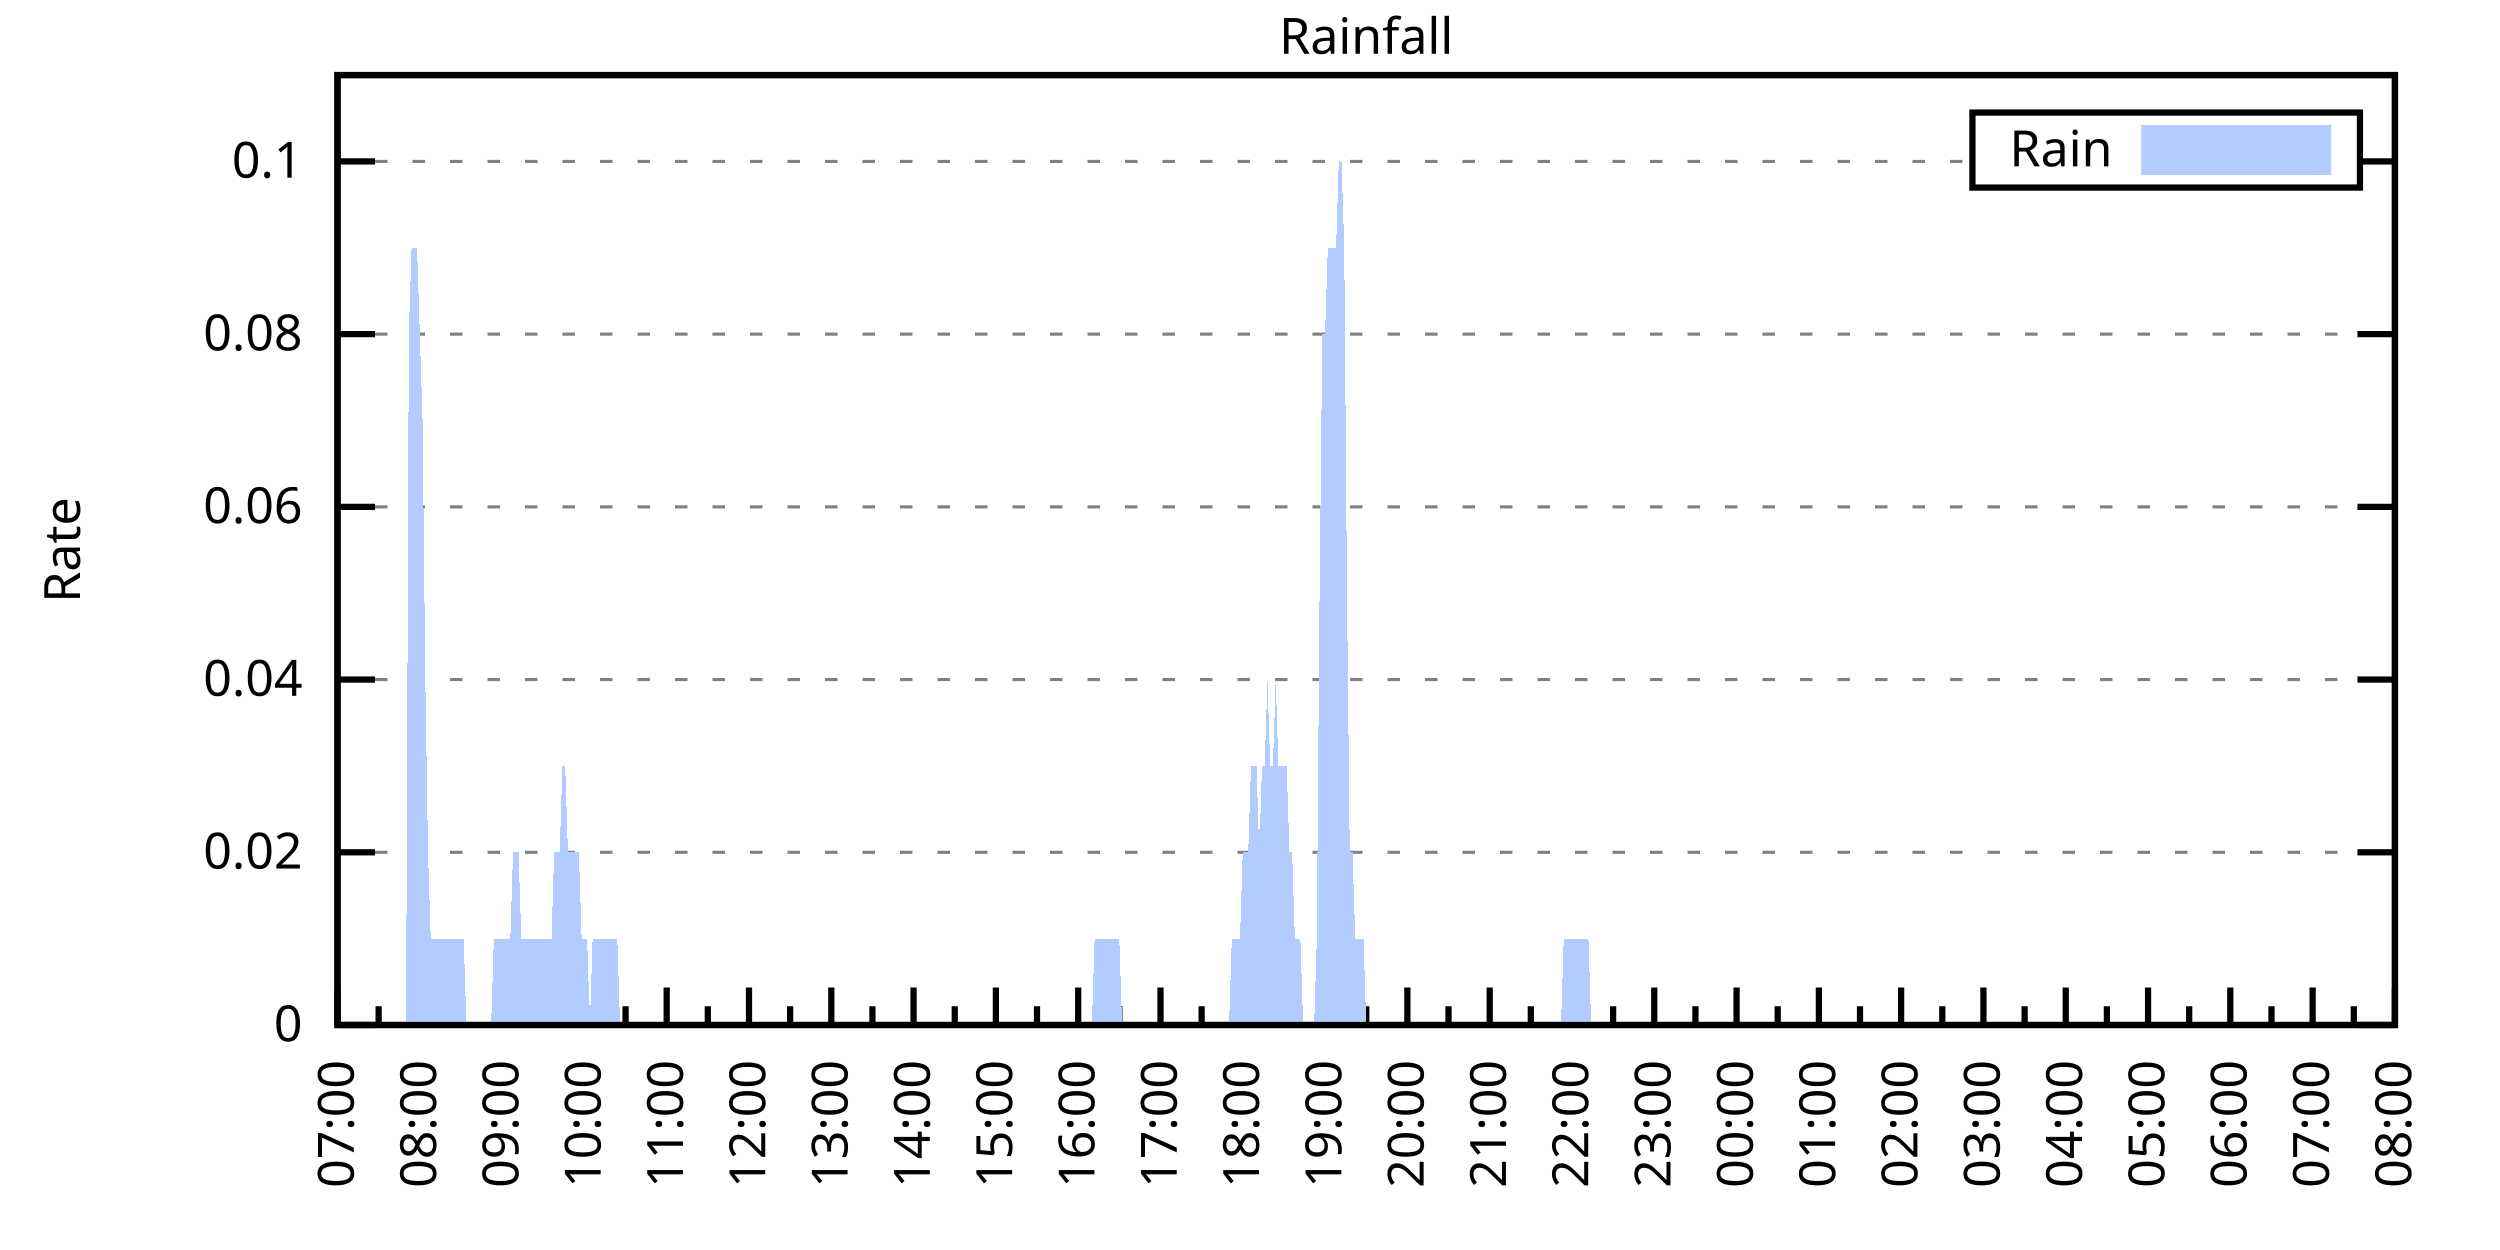
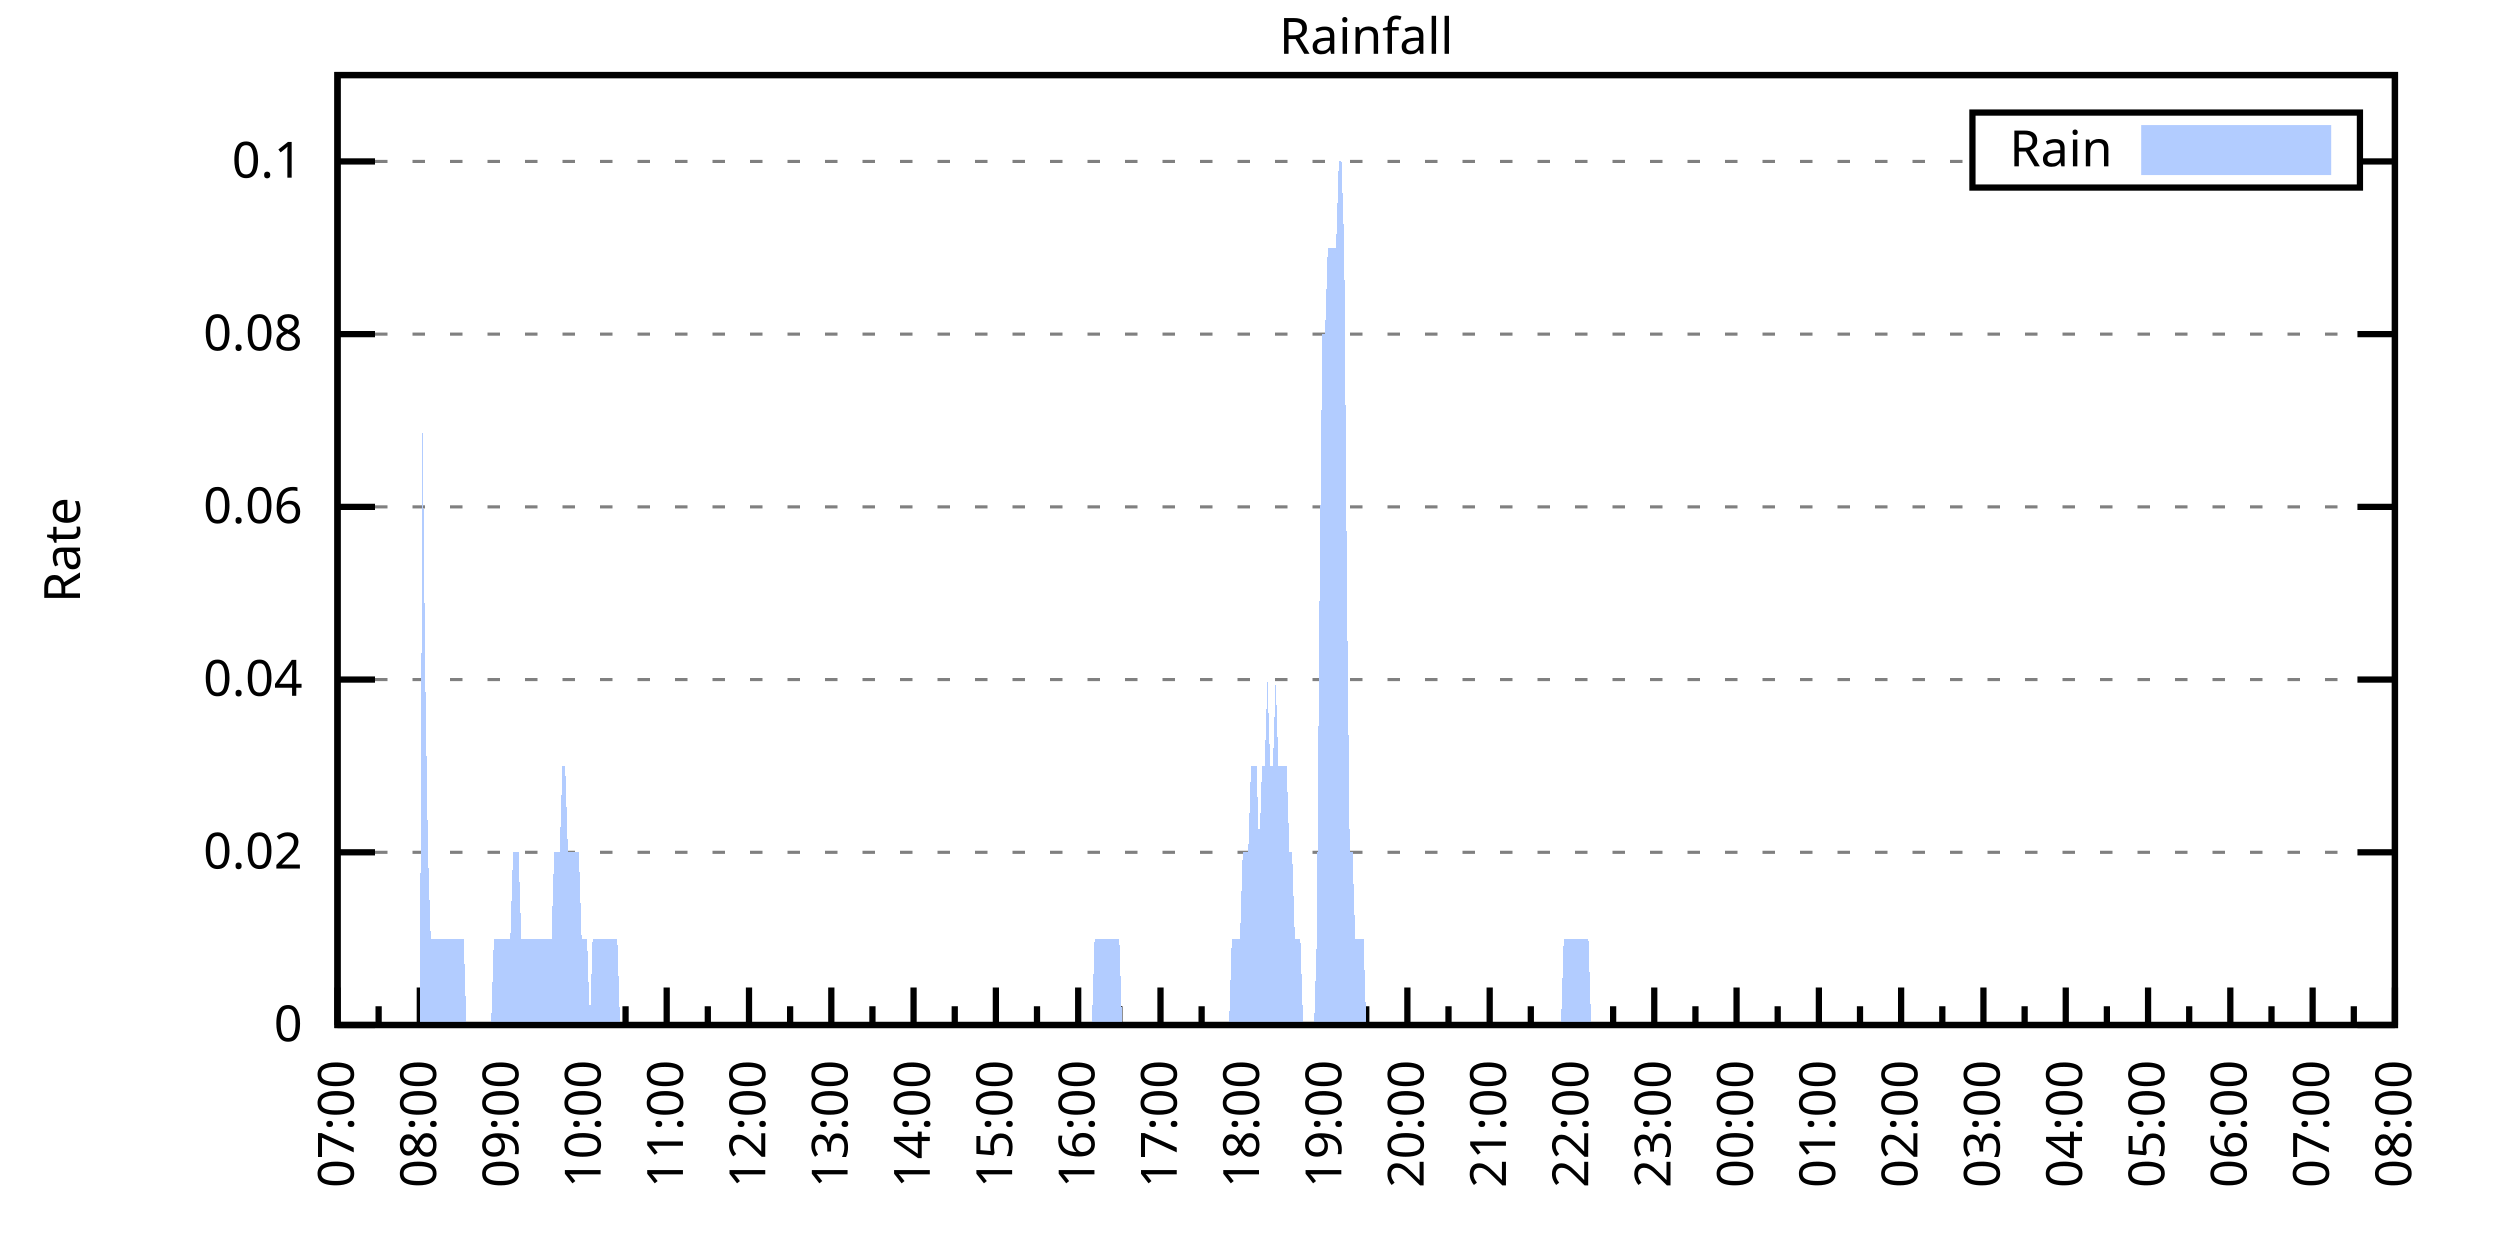
<svg xmlns="http://www.w3.org/2000/svg" xmlns:xlink="http://www.w3.org/1999/xlink" width="400" height="200" viewBox="0 0 400 200">
  <g id="gnuplot_canvas">
    <rect x="0" y="0" width="400" height="200" fill="none" />
    <defs>
      <circle id="gpDot" r="0.5" stroke-width="0.5" stroke="currentColor" />
      <path id="gpPt0" stroke-width="0.333" stroke="currentColor" d="M-1,0 h2 M0,-1 v2" />
      <path id="gpPt1" stroke-width="0.333" stroke="currentColor" d="M-1,-1 L1,1 M1,-1 L-1,1" />
      <path id="gpPt2" stroke-width="0.333" stroke="currentColor" d="M-1,0 L1,0 M0,-1 L0,1 M-1,-1 L1,1 M-1,1 L1,-1" />
      <rect id="gpPt3" stroke-width="0.333" stroke="currentColor" x="-1" y="-1" width="2" height="2" />
      <rect id="gpPt4" stroke-width="0.333" stroke="currentColor" fill="currentColor" x="-1" y="-1" width="2" height="2" />
      <circle id="gpPt5" stroke-width="0.333" stroke="currentColor" cx="0" cy="0" r="1" />
      <use xlink:href="#gpPt5" id="gpPt6" fill="currentColor" stroke="none" />
      <path id="gpPt7" stroke-width="0.333" stroke="currentColor" d="M0,-1.33 L-1.33,0.67 L1.33,0.67 z" />
      <use xlink:href="#gpPt7" id="gpPt8" fill="currentColor" stroke="none" />
      <use xlink:href="#gpPt7" id="gpPt9" stroke="currentColor" transform="rotate(180)" />
      <use xlink:href="#gpPt9" id="gpPt10" fill="currentColor" stroke="none" />
      <use xlink:href="#gpPt3" id="gpPt11" stroke="currentColor" transform="rotate(45)" />
      <use xlink:href="#gpPt11" id="gpPt12" fill="currentColor" stroke="none" />
      <path id="gpPt13" stroke-width="0.333" stroke="currentColor" d="M0,1.330 L1.265,0.411 L0.782,-1.067 L-0.782,-1.076 L-1.265,0.411 z" />
      <use xlink:href="#gpPt13" id="gpPt14" fill="currentColor" stroke="none" />
      <filter id="textbox" filterUnits="objectBoundingBox" x="0" y="0" height="1" width="1">
        <feFlood flood-color="white" flood-opacity="1" result="bgnd" />
        <feComposite in="SourceGraphic" in2="bgnd" operator="atop" />
      </filter>
      <filter id="greybox" filterUnits="objectBoundingBox" x="0" y="0" height="1" width="1">
        <feFlood flood-color="lightgrey" flood-opacity="1" result="grey" />
        <feComposite in="SourceGraphic" in2="grey" operator="atop" />
      </filter>
    </defs>
    <g fill="none" color="white" stroke="currentColor" stroke-width="1.00" stroke-linecap="butt" stroke-linejoin="miter">
</g>
    <g fill="none" color="black" stroke="currentColor" stroke-width="1.00" stroke-linecap="butt" stroke-linejoin="miter">
      <g stroke="none" shape-rendering="crispEdges">
        <polygon fill="rgb(255, 255, 255)" points="54.00,164.00 383.18,164.00 383.18,12.02 54.00,12.02 " />
      </g>
    </g>
    <g fill="none" color="black" stroke="currentColor" stroke-width="1.00" stroke-linecap="butt" stroke-linejoin="miter">
</g>
    <g fill="none" color="black" stroke="black" stroke-width="0.50" stroke-linecap="butt" stroke-linejoin="miter">
</g>
    <g fill="none" color="gray" stroke="currentColor" stroke-width="0.50" stroke-linecap="butt" stroke-linejoin="miter">
      <path stroke="gray" stroke-dasharray="2,4" class="gridline" d="M54.00,164.00 L383.19,164.00  " />
    </g>
    <g fill="none" color="gray" stroke="gray" stroke-width="1.00" stroke-linecap="butt" stroke-linejoin="miter">
</g>
    <g fill="none" color="black" stroke="currentColor" stroke-width="1.00" stroke-linecap="butt" stroke-linejoin="miter">
      <path stroke="black" d="M54.00,164.00 L60.00,164.00 M383.19,164.00 L377.19,164.00  " />
      <g transform="translate(48.40,166.60)" stroke="none" fill="black" font-family="Sans" font-size="8.00" text-anchor="end">
        <text>
          <tspan font-family="Sans"> 0</tspan>
        </text>
      </g>
    </g>
    <g fill="none" color="black" stroke="currentColor" stroke-width="1.00" stroke-linecap="butt" stroke-linejoin="miter">
</g>
    <g fill="none" color="black" stroke="black" stroke-width="0.50" stroke-linecap="butt" stroke-linejoin="miter">
</g>
    <g fill="none" color="gray" stroke="currentColor" stroke-width="0.50" stroke-linecap="butt" stroke-linejoin="miter">
      <path stroke="gray" stroke-dasharray="2,4" class="gridline" d="M54.00,136.37 L383.19,136.37  " />
    </g>
    <g fill="none" color="gray" stroke="gray" stroke-width="1.00" stroke-linecap="butt" stroke-linejoin="miter">
</g>
    <g fill="none" color="black" stroke="currentColor" stroke-width="1.00" stroke-linecap="butt" stroke-linejoin="miter">
      <path stroke="black" d="M54.00,136.37 L60.00,136.37 M383.19,136.37 L377.19,136.37  " />
      <g transform="translate(48.40,138.97)" stroke="none" fill="black" font-family="Sans" font-size="8.00" text-anchor="end">
        <text>
          <tspan font-family="Sans"> 0.02</tspan>
        </text>
      </g>
    </g>
    <g fill="none" color="black" stroke="currentColor" stroke-width="1.00" stroke-linecap="butt" stroke-linejoin="miter">
</g>
    <g fill="none" color="black" stroke="black" stroke-width="0.50" stroke-linecap="butt" stroke-linejoin="miter">
</g>
    <g fill="none" color="gray" stroke="currentColor" stroke-width="0.50" stroke-linecap="butt" stroke-linejoin="miter">
      <path stroke="gray" stroke-dasharray="2,4" class="gridline" d="M54.00,108.73 L383.19,108.73  " />
    </g>
    <g fill="none" color="gray" stroke="gray" stroke-width="1.00" stroke-linecap="butt" stroke-linejoin="miter">
</g>
    <g fill="none" color="black" stroke="currentColor" stroke-width="1.00" stroke-linecap="butt" stroke-linejoin="miter">
      <path stroke="black" d="M54.00,108.73 L60.00,108.73 M383.19,108.73 L377.19,108.73  " />
      <g transform="translate(48.40,111.33)" stroke="none" fill="black" font-family="Sans" font-size="8.00" text-anchor="end">
        <text>
          <tspan font-family="Sans"> 0.04</tspan>
        </text>
      </g>
    </g>
    <g fill="none" color="black" stroke="currentColor" stroke-width="1.00" stroke-linecap="butt" stroke-linejoin="miter">
</g>
    <g fill="none" color="black" stroke="black" stroke-width="0.50" stroke-linecap="butt" stroke-linejoin="miter">
</g>
    <g fill="none" color="gray" stroke="currentColor" stroke-width="0.50" stroke-linecap="butt" stroke-linejoin="miter">
      <path stroke="gray" stroke-dasharray="2,4" class="gridline" d="M54.00,81.10 L383.19,81.10  " />
    </g>
    <g fill="none" color="gray" stroke="gray" stroke-width="1.00" stroke-linecap="butt" stroke-linejoin="miter">
</g>
    <g fill="none" color="black" stroke="currentColor" stroke-width="1.00" stroke-linecap="butt" stroke-linejoin="miter">
      <path stroke="black" d="M54.00,81.10 L60.00,81.10 M383.19,81.10 L377.19,81.10  " />
      <g transform="translate(48.40,83.70)" stroke="none" fill="black" font-family="Sans" font-size="8.00" text-anchor="end">
        <text>
          <tspan font-family="Sans"> 0.06</tspan>
        </text>
      </g>
    </g>
    <g fill="none" color="black" stroke="currentColor" stroke-width="1.00" stroke-linecap="butt" stroke-linejoin="miter">
</g>
    <g fill="none" color="black" stroke="black" stroke-width="0.50" stroke-linecap="butt" stroke-linejoin="miter">
</g>
    <g fill="none" color="gray" stroke="currentColor" stroke-width="0.50" stroke-linecap="butt" stroke-linejoin="miter">
      <path stroke="gray" stroke-dasharray="2,4" class="gridline" d="M54.00,53.46 L383.19,53.46  " />
    </g>
    <g fill="none" color="gray" stroke="gray" stroke-width="1.00" stroke-linecap="butt" stroke-linejoin="miter">
</g>
    <g fill="none" color="black" stroke="currentColor" stroke-width="1.00" stroke-linecap="butt" stroke-linejoin="miter">
      <path stroke="black" d="M54.00,53.46 L60.00,53.46 M383.19,53.46 L377.19,53.46  " />
      <g transform="translate(48.40,56.06)" stroke="none" fill="black" font-family="Sans" font-size="8.00" text-anchor="end">
        <text>
          <tspan font-family="Sans"> 0.08</tspan>
        </text>
      </g>
    </g>
    <g fill="none" color="black" stroke="currentColor" stroke-width="1.00" stroke-linecap="butt" stroke-linejoin="miter">
</g>
    <g fill="none" color="black" stroke="black" stroke-width="0.50" stroke-linecap="butt" stroke-linejoin="miter">
</g>
    <g fill="none" color="gray" stroke="currentColor" stroke-width="0.50" stroke-linecap="butt" stroke-linejoin="miter">
      <path stroke="gray" stroke-dasharray="2,4" class="gridline" d="M54.00,25.83 L315.59,25.83 M377.59,25.83 L383.19,25.83  " />
    </g>
    <g fill="none" color="gray" stroke="gray" stroke-width="1.00" stroke-linecap="butt" stroke-linejoin="miter">
</g>
    <g fill="none" color="black" stroke="currentColor" stroke-width="1.00" stroke-linecap="butt" stroke-linejoin="miter">
      <path stroke="black" d="M54.00,25.83 L60.00,25.83 M383.19,25.83 L377.19,25.83  " />
      <g transform="translate(48.40,28.43)" stroke="none" fill="black" font-family="Sans" font-size="8.00" text-anchor="end">
        <text>
          <tspan font-family="Sans"> 0.1</tspan>
        </text>
      </g>
    </g>
    <g fill="none" color="black" stroke="currentColor" stroke-width="1.00" stroke-linecap="butt" stroke-linejoin="miter">
      <path stroke="black" d="M54.00,164.00 L54.00,158.00  " />
      <g transform="translate(56.60,169.60) rotate(270)" stroke="none" fill="black" font-family="Sans" font-size="8.00" text-anchor="end">
        <text>
          <tspan font-family="Sans">07:00</tspan>
        </text>
      </g>
    </g>
    <g fill="none" color="black" stroke="currentColor" stroke-width="1.00" stroke-linecap="butt" stroke-linejoin="miter">
      <path stroke="black" d="M60.58,164.00 L60.58,161.00 M67.17,164.00 L67.17,158.00  " />
      <g transform="translate(69.77,169.60) rotate(270)" stroke="none" fill="black" font-family="Sans" font-size="8.00" text-anchor="end">
        <text>
          <tspan font-family="Sans">08:00</tspan>
        </text>
      </g>
    </g>
    <g fill="none" color="black" stroke="currentColor" stroke-width="1.00" stroke-linecap="butt" stroke-linejoin="miter">
      <path stroke="black" d="M73.75,164.00 L73.75,161.00 M80.34,164.00 L80.34,158.00  " />
      <g transform="translate(82.94,169.60) rotate(270)" stroke="none" fill="black" font-family="Sans" font-size="8.00" text-anchor="end">
        <text>
          <tspan font-family="Sans">09:00</tspan>
        </text>
      </g>
    </g>
    <g fill="none" color="black" stroke="currentColor" stroke-width="1.00" stroke-linecap="butt" stroke-linejoin="miter">
      <path stroke="black" d="M86.92,164.00 L86.92,161.00 M93.50,164.00 L93.50,158.00  " />
      <g transform="translate(96.10,169.60) rotate(270)" stroke="none" fill="black" font-family="Sans" font-size="8.00" text-anchor="end">
        <text>
          <tspan font-family="Sans">10:00</tspan>
        </text>
      </g>
    </g>
    <g fill="none" color="black" stroke="currentColor" stroke-width="1.00" stroke-linecap="butt" stroke-linejoin="miter">
      <path stroke="black" d="M100.09,164.00 L100.09,161.00 M106.67,164.00 L106.67,158.00  " />
      <g transform="translate(109.27,169.60) rotate(270)" stroke="none" fill="black" font-family="Sans" font-size="8.00" text-anchor="end">
        <text>
          <tspan font-family="Sans">11:00</tspan>
        </text>
      </g>
    </g>
    <g fill="none" color="black" stroke="currentColor" stroke-width="1.00" stroke-linecap="butt" stroke-linejoin="miter">
      <path stroke="black" d="M113.25,164.00 L113.25,161.00 M119.84,164.00 L119.84,158.00  " />
      <g transform="translate(122.44,169.60) rotate(270)" stroke="none" fill="black" font-family="Sans" font-size="8.00" text-anchor="end">
        <text>
          <tspan font-family="Sans">12:00</tspan>
        </text>
      </g>
    </g>
    <g fill="none" color="black" stroke="currentColor" stroke-width="1.00" stroke-linecap="butt" stroke-linejoin="miter">
      <path stroke="black" d="M126.42,164.00 L126.42,161.00 M133.01,164.00 L133.01,158.00  " />
      <g transform="translate(135.61,169.60) rotate(270)" stroke="none" fill="black" font-family="Sans" font-size="8.00" text-anchor="end">
        <text>
          <tspan font-family="Sans">13:00</tspan>
        </text>
      </g>
    </g>
    <g fill="none" color="black" stroke="currentColor" stroke-width="1.00" stroke-linecap="butt" stroke-linejoin="miter">
      <path stroke="black" d="M139.59,164.00 L139.59,161.00 M146.17,164.00 L146.17,158.00  " />
      <g transform="translate(148.77,169.60) rotate(270)" stroke="none" fill="black" font-family="Sans" font-size="8.00" text-anchor="end">
        <text>
          <tspan font-family="Sans">14:00</tspan>
        </text>
      </g>
    </g>
    <g fill="none" color="black" stroke="currentColor" stroke-width="1.00" stroke-linecap="butt" stroke-linejoin="miter">
      <path stroke="black" d="M152.76,164.00 L152.76,161.00 M159.34,164.00 L159.34,158.00  " />
      <g transform="translate(161.94,169.60) rotate(270)" stroke="none" fill="black" font-family="Sans" font-size="8.00" text-anchor="end">
        <text>
          <tspan font-family="Sans">15:00</tspan>
        </text>
      </g>
    </g>
    <g fill="none" color="black" stroke="currentColor" stroke-width="1.00" stroke-linecap="butt" stroke-linejoin="miter">
      <path stroke="black" d="M165.92,164.00 L165.92,161.00 M172.51,164.00 L172.51,158.00  " />
      <g transform="translate(175.11,169.60) rotate(270)" stroke="none" fill="black" font-family="Sans" font-size="8.00" text-anchor="end">
        <text>
          <tspan font-family="Sans">16:00</tspan>
        </text>
      </g>
    </g>
    <g fill="none" color="black" stroke="currentColor" stroke-width="1.00" stroke-linecap="butt" stroke-linejoin="miter">
      <path stroke="black" d="M179.09,164.00 L179.09,161.00 M185.68,164.00 L185.68,158.00  " />
      <g transform="translate(188.28,169.60) rotate(270)" stroke="none" fill="black" font-family="Sans" font-size="8.00" text-anchor="end">
        <text>
          <tspan font-family="Sans">17:00</tspan>
        </text>
      </g>
    </g>
    <g fill="none" color="black" stroke="currentColor" stroke-width="1.00" stroke-linecap="butt" stroke-linejoin="miter">
      <path stroke="black" d="M192.26,164.00 L192.26,161.00 M198.84,164.00 L198.84,158.00  " />
      <g transform="translate(201.44,169.60) rotate(270)" stroke="none" fill="black" font-family="Sans" font-size="8.00" text-anchor="end">
        <text>
          <tspan font-family="Sans">18:00</tspan>
        </text>
      </g>
    </g>
    <g fill="none" color="black" stroke="currentColor" stroke-width="1.00" stroke-linecap="butt" stroke-linejoin="miter">
      <path stroke="black" d="M205.43,164.00 L205.43,161.00 M212.01,164.00 L212.01,158.00  " />
      <g transform="translate(214.61,169.60) rotate(270)" stroke="none" fill="black" font-family="Sans" font-size="8.00" text-anchor="end">
        <text>
          <tspan font-family="Sans">19:00</tspan>
        </text>
      </g>
    </g>
    <g fill="none" color="black" stroke="currentColor" stroke-width="1.00" stroke-linecap="butt" stroke-linejoin="miter">
      <path stroke="black" d="M218.60,164.00 L218.60,161.00 M225.18,164.00 L225.18,158.00  " />
      <g transform="translate(227.78,169.60) rotate(270)" stroke="none" fill="black" font-family="Sans" font-size="8.00" text-anchor="end">
        <text>
          <tspan font-family="Sans">20:00</tspan>
        </text>
      </g>
    </g>
    <g fill="none" color="black" stroke="currentColor" stroke-width="1.00" stroke-linecap="butt" stroke-linejoin="miter">
      <path stroke="black" d="M231.76,164.00 L231.76,161.00 M238.35,164.00 L238.35,158.00  " />
      <g transform="translate(240.95,169.60) rotate(270)" stroke="none" fill="black" font-family="Sans" font-size="8.00" text-anchor="end">
        <text>
          <tspan font-family="Sans">21:00</tspan>
        </text>
      </g>
    </g>
    <g fill="none" color="black" stroke="currentColor" stroke-width="1.00" stroke-linecap="butt" stroke-linejoin="miter">
      <path stroke="black" d="M244.93,164.00 L244.93,161.00 M251.51,164.00 L251.51,158.00  " />
      <g transform="translate(254.11,169.60) rotate(270)" stroke="none" fill="black" font-family="Sans" font-size="8.00" text-anchor="end">
        <text>
          <tspan font-family="Sans">22:00</tspan>
        </text>
      </g>
    </g>
    <g fill="none" color="black" stroke="currentColor" stroke-width="1.00" stroke-linecap="butt" stroke-linejoin="miter">
      <path stroke="black" d="M258.10,164.00 L258.10,161.00 M264.68,164.00 L264.68,158.00  " />
      <g transform="translate(267.28,169.60) rotate(270)" stroke="none" fill="black" font-family="Sans" font-size="8.00" text-anchor="end">
        <text>
          <tspan font-family="Sans">23:00</tspan>
        </text>
      </g>
    </g>
    <g fill="none" color="black" stroke="currentColor" stroke-width="1.00" stroke-linecap="butt" stroke-linejoin="miter">
      <path stroke="black" d="M271.27,164.00 L271.27,161.00 M277.85,164.00 L277.85,158.00  " />
      <g transform="translate(280.45,169.60) rotate(270)" stroke="none" fill="black" font-family="Sans" font-size="8.00" text-anchor="end">
        <text>
          <tspan font-family="Sans">00:00</tspan>
        </text>
      </g>
    </g>
    <g fill="none" color="black" stroke="currentColor" stroke-width="1.00" stroke-linecap="butt" stroke-linejoin="miter">
      <path stroke="black" d="M284.43,164.00 L284.43,161.00 M291.02,164.00 L291.02,158.00  " />
      <g transform="translate(293.62,169.60) rotate(270)" stroke="none" fill="black" font-family="Sans" font-size="8.00" text-anchor="end">
        <text>
          <tspan font-family="Sans">01:00</tspan>
        </text>
      </g>
    </g>
    <g fill="none" color="black" stroke="currentColor" stroke-width="1.00" stroke-linecap="butt" stroke-linejoin="miter">
      <path stroke="black" d="M297.60,164.00 L297.60,161.00 M304.18,164.00 L304.18,158.00  " />
      <g transform="translate(306.78,169.60) rotate(270)" stroke="none" fill="black" font-family="Sans" font-size="8.00" text-anchor="end">
        <text>
          <tspan font-family="Sans">02:00</tspan>
        </text>
      </g>
    </g>
    <g fill="none" color="black" stroke="currentColor" stroke-width="1.00" stroke-linecap="butt" stroke-linejoin="miter">
      <path stroke="black" d="M310.77,164.00 L310.77,161.00 M317.35,164.00 L317.35,158.00  " />
      <g transform="translate(319.95,169.60) rotate(270)" stroke="none" fill="black" font-family="Sans" font-size="8.00" text-anchor="end">
        <text>
          <tspan font-family="Sans">03:00</tspan>
        </text>
      </g>
    </g>
    <g fill="none" color="black" stroke="currentColor" stroke-width="1.00" stroke-linecap="butt" stroke-linejoin="miter">
      <path stroke="black" d="M323.94,164.00 L323.94,161.00 M330.52,164.00 L330.52,158.00  " />
      <g transform="translate(333.12,169.60) rotate(270)" stroke="none" fill="black" font-family="Sans" font-size="8.00" text-anchor="end">
        <text>
          <tspan font-family="Sans">04:00</tspan>
        </text>
      </g>
    </g>
    <g fill="none" color="black" stroke="currentColor" stroke-width="1.00" stroke-linecap="butt" stroke-linejoin="miter">
      <path stroke="black" d="M337.10,164.00 L337.10,161.00 M343.69,164.00 L343.69,158.00  " />
      <g transform="translate(346.29,169.60) rotate(270)" stroke="none" fill="black" font-family="Sans" font-size="8.00" text-anchor="end">
        <text>
          <tspan font-family="Sans">05:00</tspan>
        </text>
      </g>
    </g>
    <g fill="none" color="black" stroke="currentColor" stroke-width="1.00" stroke-linecap="butt" stroke-linejoin="miter">
      <path stroke="black" d="M350.27,164.00 L350.27,161.00 M356.85,164.00 L356.85,158.00  " />
      <g transform="translate(359.45,169.60) rotate(270)" stroke="none" fill="black" font-family="Sans" font-size="8.00" text-anchor="end">
        <text>
          <tspan font-family="Sans">06:00</tspan>
        </text>
      </g>
    </g>
    <g fill="none" color="black" stroke="currentColor" stroke-width="1.00" stroke-linecap="butt" stroke-linejoin="miter">
      <path stroke="black" d="M363.44,164.00 L363.44,161.00 M370.02,164.00 L370.02,158.00  " />
      <g transform="translate(372.62,169.60) rotate(270)" stroke="none" fill="black" font-family="Sans" font-size="8.00" text-anchor="end">
        <text>
          <tspan font-family="Sans">07:00</tspan>
        </text>
      </g>
    </g>
    <g fill="none" color="black" stroke="currentColor" stroke-width="1.00" stroke-linecap="butt" stroke-linejoin="miter">
      <path stroke="black" d="M376.61,164.00 L376.61,161.00 M383.19,164.00 L383.19,158.00  " />
      <g transform="translate(385.79,169.60) rotate(270)" stroke="none" fill="black" font-family="Sans" font-size="8.00" text-anchor="end">
        <text>
          <tspan font-family="Sans">08:00</tspan>
        </text>
      </g>
    </g>
    <g fill="none" color="black" stroke="currentColor" stroke-width="1.00" stroke-linecap="butt" stroke-linejoin="miter">
</g>
    <g fill="none" color="black" stroke="currentColor" stroke-width="1.00" stroke-linecap="butt" stroke-linejoin="miter">
      <path stroke="black" d="M54.00,12.01 L54.00,164.00 L383.19,164.00 L383.19,12.01 L54.00,12.01 Z  " />
    </g>
    <g fill="none" color="black" stroke="currentColor" stroke-width="1.00" stroke-linecap="butt" stroke-linejoin="miter">
      <g transform="translate(12.80,88.01) rotate(270)" stroke="none" fill="black" font-family="Sans" font-size="8.00" text-anchor="middle">
        <text>
          <tspan font-family="Sans">Rate</tspan>
        </text>
      </g>
    </g>
    <g fill="none" color="black" stroke="currentColor" stroke-width="1.00" stroke-linecap="butt" stroke-linejoin="miter">
</g>
    <g fill="none" color="black" stroke="currentColor" stroke-width="1.00" stroke-linecap="butt" stroke-linejoin="miter">
      <path stroke="black" d="M315.59,30.01 L315.59,18.01 L377.59,18.01 L377.59,30.01 L315.59,30.01 Z  " />
    </g>
    <g id="Rainfall_plot_1">
      <g fill="none" color="white" stroke="black" stroke-width="2.00" stroke-linecap="butt" stroke-linejoin="miter">
</g>
      <g fill="none" color="black" stroke="currentColor" stroke-width="2.00" stroke-linecap="butt" stroke-linejoin="miter">
        <g transform="translate(337.99,26.61)" stroke="none" fill="black" font-family="Sans" font-size="8.00" text-anchor="end">
          <text>
            <tspan font-family="Sans">Rain</tspan>
          </text>
        </g>
      </g>
      <g fill="none" color="black" stroke="currentColor" stroke-width="2.00" stroke-linecap="butt" stroke-linejoin="miter">
        <g stroke="none" shape-rendering="crispEdges">
          <polygon fill="rgb(178, 204, 255)" points="343.59,27.01 371.99,27.01 371.99,21.01 343.59,21.01 " />
        </g>
        <path stroke="rgb(178, 204, 255)" d="M343.59,27.01 L371.99,27.01 L371.99,21.01 L343.59,21.01 L343.59,27.01 Z  " />
      </g>
      <g fill="none" color="black" stroke="currentColor" stroke-width="2.00" stroke-linecap="butt" stroke-linejoin="miter">
        <g stroke="none" shape-rendering="crispEdges">
-           <polygon fill="rgb(178, 204, 255)" points="61.02,164.00 61.46,164.00 61.90,164.00 62.34,164.00 62.78,164.00 63.22,164.00 63.66,164.00 64.10,164.00 64.53,164.00 64.97,164.00 65.41,53.46 65.85,39.64 66.29,39.64 66.73,39.64 67.17,53.46 67.61,67.28 68.05,108.73 68.48,136.37 68.92,150.18 69.36,150.18 69.80,150.18 70.24,150.18 70.68,150.18 71.12,150.18 71.56,150.18 72.00,150.18 72.43,150.18 72.87,150.18 73.31,150.18 73.75,150.18 74.19,150.18 74.63,164.00 75.07,164.00 75.51,164.00 75.95,164.00 76.38,164.00 76.82,164.00 77.26,164.00 77.70,164.00 78.14,164.00 78.58,164.00 79.02,150.18 79.46,150.18 79.90,150.18 80.34,150.18 80.77,150.18 81.21,150.18 81.65,150.18 82.09,136.37 82.53,136.37 82.97,136.37 83.41,150.18 83.85,150.18 84.29,150.18 84.72,150.18 85.16,150.18 85.60,150.18 86.04,150.18 86.48,150.18 86.92,150.18 87.36,150.18 87.80,150.18 88.24,150.18 88.67,136.37 89.11,136.37 89.55,136.37 89.99,122.55 90.43,122.55 90.87,136.37 91.31,136.37 91.75,136.37 92.19,136.37 92.62,136.37 93.06,150.18 93.50,150.18 93.94,150.18 94.38,164.00 94.82,150.18 95.26,150.18 95.70,150.18 96.14,150.18 96.58,150.18 97.01,150.18 97.45,150.18 97.89,150.18 98.33,150.18 98.77,150.18 99.21,164.00 99.65,164.00 100.09,164.00 100.53,164.00 100.96,164.00 101.40,164.00 101.84,164.00 102.28,164.00 102.72,164.00 103.16,164.00 103.60,164.00 104.04,164.00 104.48,164.00 104.91,164.00 105.35,164.00 105.79,164.00 106.23,164.00 106.67,164.00 107.11,164.00 107.55,164.00 107.99,164.00 108.43,164.00 108.87,164.00 109.30,164.00 109.74,164.00 110.18,164.00 110.62,164.00 111.06,164.00 111.50,164.00 111.94,164.00 112.38,164.00 112.82,164.00 113.25,164.00 113.69,164.00 114.13,164.00 114.57,164.00 115.01,164.00 115.45,164.00 115.89,164.00 116.33,164.00 116.77,164.00 117.20,164.00 117.64,164.00 118.08,164.00 118.52,164.00 118.96,164.00 119.40,164.00 119.84,164.00 120.28,164.00 120.72,164.00 121.15,164.00 121.59,164.00 122.03,164.00 122.47,164.00 122.91,164.00 123.35,164.00 123.79,164.00 124.23,164.00 124.67,164.00 125.11,164.00 125.54,164.00 125.98,164.00 126.42,164.00 126.86,164.00 127.30,164.00 127.74,164.00 128.18,164.00 128.62,164.00 129.06,164.00 129.49,164.00 129.93,164.00 130.37,164.00 130.81,164.00 131.25,164.00 131.69,164.00 132.13,164.00 132.57,164.00 133.01,164.00 133.44,164.00 133.88,164.00 134.32,164.00 134.76,164.00 135.20,164.00 135.64,164.00 136.08,164.00 136.52,164.00 136.96,164.00 137.39,164.00 137.83,164.00 138.27,164.00 138.71,164.00 139.15,164.00 139.59,164.00 140.03,164.00 140.47,164.00 140.91,164.00 141.35,164.00 141.78,164.00 142.22,164.00 142.66,164.00 143.10,164.00 143.54,164.00 143.98,164.00 144.42,164.00 144.86,164.00 145.30,164.00 145.73,164.00 146.17,164.00 146.61,164.00 147.05,164.00 147.49,164.00 147.93,164.00 148.37,164.00 148.81,164.00 149.25,164.00 149.68,164.00 150.12,164.00 150.56,164.00 151.00,164.00 151.44,164.00 151.88,164.00 152.32,164.00 152.76,164.00 153.20,164.00 153.63,164.00 154.07,164.00 154.51,164.00 154.95,164.00 155.39,164.00 155.83,164.00 156.27,164.00 156.71,164.00 157.15,164.00 157.59,164.00 158.02,164.00 158.46,164.00 158.90,164.00 159.34,164.00 159.78,164.00 160.22,164.00 160.66,164.00 161.10,164.00 161.54,164.00 161.97,164.00 162.41,164.00 162.85,164.00 163.29,164.00 163.73,164.00 164.17,164.00 164.61,164.00 165.05,164.00 165.49,164.00 165.92,164.00 166.36,164.00 166.80,164.00 167.24,164.00 167.68,164.00 168.12,164.00 168.56,164.00 169.00,164.00 169.44,164.00 169.87,164.00 170.31,164.00 170.75,164.00 171.19,164.00 171.63,164.00 172.07,164.00 172.51,164.00 172.95,164.00 173.39,164.00 173.83,164.00 174.26,164.00 174.70,164.00 175.14,150.18 175.58,150.18 176.02,150.18 176.46,150.18 176.90,150.18 177.34,150.18 177.78,150.18 178.21,150.18 178.65,150.18 179.09,150.18 179.53,164.00 179.97,164.00 180.41,164.00 180.85,164.00 181.29,164.00 181.73,164.00 182.16,164.00 182.60,164.00 183.04,164.00 183.48,164.00 183.92,164.00 184.36,164.00 184.80,164.00 185.24,164.00 185.68,164.00 186.11,164.00 186.55,164.00 186.99,164.00 187.43,164.00 187.87,164.00 188.31,164.00 188.75,164.00 189.19,164.00 189.63,164.00 190.07,164.00 190.50,164.00 190.94,164.00 191.38,164.00 191.82,164.00 192.26,164.00 192.70,164.00 193.14,164.00 193.58,164.00 194.02,164.00 194.45,164.00 194.89,164.00 195.33,164.00 195.77,164.00 196.21,164.00 196.65,164.00 197.09,150.18 197.53,150.18 197.97,150.18 198.40,150.18 198.84,136.37 199.28,136.37 199.72,136.37 200.16,122.55 200.60,122.55 201.04,122.55 201.48,136.37 201.92,122.55 202.35,122.55 202.79,108.73 203.23,122.55 203.67,122.55 204.11,108.73 204.55,122.55 204.99,122.55 205.43,122.55 205.87,122.55 206.31,136.37 206.74,136.37 207.18,150.18 207.62,150.18 208.06,150.18 208.50,164.00 208.94,164.00 209.38,164.00 209.82,164.00 210.26,164.00 210.69,150.18 211.13,94.91 211.57,53.46 212.01,53.46 212.45,39.64 212.89,39.64 213.33,39.64 213.77,39.64 214.21,25.83 214.64,25.83 215.08,39.64 215.52,94.91 215.96,136.37 216.40,136.37 216.84,150.18 217.28,150.18 217.72,150.18 218.16,150.18 218.60,164.00 219.03,164.00 219.47,164.00 219.91,164.00 220.35,164.00 220.79,164.00 221.23,164.00 221.67,164.00 222.11,164.00 222.55,164.00 222.98,164.00 223.42,164.00 223.86,164.00 224.30,164.00 224.74,164.00 225.18,164.00 225.62,164.00 226.06,164.00 226.50,164.00 226.93,164.00 227.37,164.00 227.81,164.00 228.25,164.00 228.69,164.00 229.13,164.00 229.57,164.00 230.01,164.00 230.45,164.00 230.88,164.00 231.32,164.00 231.76,164.00 232.20,164.00 232.64,164.00 233.08,164.00 233.52,164.00 233.96,164.00 234.40,164.00 234.84,164.00 235.27,164.00 235.71,164.00 236.15,164.00 236.59,164.00 237.03,164.00 237.47,164.00 237.91,164.00 238.35,164.00 238.79,164.00 239.22,164.00 239.66,164.00 240.10,164.00 240.54,164.00 240.98,164.00 241.42,164.00 241.86,164.00 242.30,164.00 242.74,164.00 243.17,164.00 243.61,164.00 244.05,164.00 244.49,164.00 244.93,164.00 245.37,164.00 245.81,164.00 246.25,164.00 246.69,164.00 247.12,164.00 247.56,164.00 248.00,164.00 248.44,164.00 248.88,164.00 249.32,164.00 249.76,164.00 250.20,150.18 250.64,150.18 251.08,150.18 251.51,150.18 251.95,150.18 252.39,150.18 252.83,150.18 253.27,150.18 253.71,150.18 254.15,150.18 254.59,164.00 255.03,164.00 255.46,164.00 255.90,164.00 256.34,164.00 256.78,164.00 257.22,164.00 257.66,164.00 258.10,164.00 258.54,164.00 258.98,164.00 259.41,164.00 259.85,164.00 260.29,164.00 260.73,164.00 261.17,164.00 261.61,164.00 262.05,164.00 262.49,164.00 262.93,164.00 263.36,164.00 263.80,164.00 264.24,164.00 264.68,164.00 265.12,164.00 265.56,164.00 266.00,164.00 266.44,164.00 266.88,164.00 267.32,164.00 267.75,164.00 268.19,164.00 268.63,164.00 269.07,164.00 269.51,164.00 269.95,164.00 270.39,164.00 270.83,164.00 271.27,164.00 271.70,164.00 272.14,164.00 272.58,164.00 273.02,164.00 273.46,164.00 273.90,164.00 274.34,164.00 274.78,164.00 275.22,164.00 275.65,164.00 276.09,164.00 276.53,164.00 276.97,164.00 277.41,164.00 277.85,164.00 278.29,164.00 278.73,164.00 279.17,164.00 279.60,164.00 280.04,164.00 280.48,164.00 280.92,164.00 281.36,164.00 281.80,164.00 282.24,164.00 282.68,164.00 283.12,164.00 283.56,164.00 283.99,164.00 284.43,164.00 284.87,164.00 285.31,164.00 285.75,164.00 286.19,164.00 286.63,164.00 287.07,164.00 287.51,164.00 287.94,164.00 288.38,164.00 288.82,164.00 289.26,164.00 289.70,164.00 290.14,164.00 290.58,164.00 291.02,164.00 291.46,164.00 291.89,164.00 292.33,164.00 292.77,164.00 293.21,164.00 293.65,164.00 294.09,164.00 294.53,164.00 294.97,164.00 295.41,164.00 295.84,164.00 296.28,164.00 296.72,164.00 297.16,164.00 297.60,164.00 298.04,164.00 298.48,164.00 298.92,164.00 299.36,164.00 299.80,164.00 300.23,164.00 300.67,164.00 301.11,164.00 301.55,164.00 301.99,164.00 302.43,164.00 302.87,164.00 303.31,164.00 303.75,164.00 304.18,164.00 304.62,164.00 305.06,164.00 305.50,164.00 305.94,164.00 306.38,164.00 306.82,164.00 307.26,164.00 307.70,164.00 308.13,164.00 308.57,164.00 309.01,164.00 309.45,164.00 309.89,164.00 310.33,164.00 310.77,164.00 311.21,164.00 311.65,164.00 312.08,164.00 312.52,164.00 312.96,164.00 313.40,164.00 313.84,164.00 314.28,164.00 314.72,164.00 315.16,164.00 315.60,164.00 316.04,164.00 316.47,164.00 316.91,164.00 317.35,164.00 317.79,164.00 318.23,164.00 318.67,164.00 319.11,164.00 319.55,164.00 319.99,164.00 320.42,164.00 320.86,164.00 321.30,164.00 321.74,164.00 322.18,164.00 322.62,164.00 323.06,164.00 323.50,164.00 323.94,164.00 324.37,164.00 324.81,164.00 325.25,164.00 325.69,164.00 326.13,164.00 326.57,164.00 327.01,164.00 327.45,164.00 327.89,164.00 328.33,164.00 328.76,164.00 329.20,164.00 329.64,164.00 330.08,164.00 330.52,164.00 330.96,164.00 331.40,164.00 331.84,164.00 332.28,164.00 332.71,164.00 333.15,164.00 333.59,164.00 334.03,164.00 334.47,164.00 334.91,164.00 335.35,164.00 335.79,164.00 336.23,164.00 336.66,164.00 337.10,164.00 337.54,164.00 337.98,164.00 338.42,164.00 338.86,164.00 339.30,164.00 339.74,164.00 340.18,164.00 340.61,164.00 341.05,164.00 341.49,164.00 341.93,164.00 342.37,164.00 342.81,164.00 343.25,164.00 343.69,164.00 344.13,164.00 344.57,164.00 345.00,164.00 345.44,164.00 345.88,164.00 346.32,164.00 346.76,164.00 347.20,164.00 347.64,164.00 348.08,164.00 348.52,164.00 348.95,164.00 349.39,164.00 349.83,164.00 350.27,164.00 350.71,164.00 351.15,164.00 351.59,164.00 352.03,164.00 352.47,164.00 352.90,164.00 353.34,164.00 353.78,164.00 354.22,164.00 354.66,164.00 355.10,164.00 355.54,164.00 355.98,164.00 356.42,164.00 356.85,164.00 357.29,164.00 357.73,164.00 358.17,164.00 358.61,164.00 359.05,164.00 359.49,164.00 359.93,164.00 360.37,164.00 360.81,164.00 361.24,164.00 361.68,164.00 362.12,164.00 362.56,164.00 363.00,164.00 363.44,164.00 363.88,164.00 364.32,164.00 364.76,164.00 365.19,164.00 365.63,164.00 366.07,164.00 366.51,164.00 366.95,164.00 367.39,164.00 367.83,164.00 368.27,164.00 368.71,164.00 369.14,164.00 369.58,164.00 370.02,164.00 370.46,164.00 370.90,164.00 371.34,164.00 371.78,164.00 372.22,164.00 372.66,164.00 373.09,164.00 373.53,164.00 373.97,164.00 374.41,164.00 374.85,164.00 375.29,164.00 375.73,164.00 376.17,164.00 376.61,164.00 376.61,164.00 61.02,164.00 " />
+           <polygon fill="rgb(178, 204, 255)" points="63.22,164.00 63.66,164.00 64.10,164.00 64.53,164.00 64.97,164.00 65.41,164.00 65.85,164.00 66.29,164.00 66.73,164.00 67.17,164.00 67.61,67.28 68.05,108.73 68.48,136.37 68.92,150.18 69.36,150.18 69.80,150.18 70.24,150.18 70.68,150.18 71.12,150.18 71.56,150.18 72.00,150.18 72.43,150.18 72.87,150.18 73.31,150.18 73.75,150.18 74.19,150.18 74.63,164.00 75.07,164.00 75.51,164.00 75.95,164.00 76.38,164.00 76.82,164.00 77.26,164.00 77.70,164.00 78.14,164.00 78.58,164.00 79.02,150.18 79.46,150.18 79.90,150.18 80.34,150.18 80.77,150.18 81.21,150.18 81.65,150.18 82.09,136.37 82.53,136.37 82.97,136.37 83.41,150.18 83.85,150.18 84.29,150.18 84.72,150.18 85.16,150.18 85.60,150.18 86.04,150.18 86.48,150.18 86.92,150.18 87.36,150.18 87.80,150.18 88.24,150.18 88.67,136.37 89.11,136.37 89.55,136.37 89.99,122.55 90.43,122.55 90.87,136.37 91.31,136.37 91.75,136.37 92.19,136.37 92.62,136.37 93.06,150.18 93.50,150.18 93.94,150.18 94.38,164.00 94.82,150.18 95.26,150.18 95.70,150.18 96.14,150.18 96.58,150.18 97.01,150.18 97.45,150.18 97.89,150.18 98.33,150.18 98.77,150.18 99.21,164.00 99.65,164.00 100.09,164.00 100.53,164.00 100.96,164.00 101.40,164.00 101.84,164.00 102.28,164.00 102.72,164.00 103.16,164.00 103.60,164.00 104.04,164.00 104.48,164.00 104.91,164.00 105.35,164.00 105.79,164.00 106.23,164.00 106.67,164.00 107.11,164.00 107.55,164.00 107.99,164.00 108.43,164.00 108.87,164.00 109.30,164.00 109.74,164.00 110.18,164.00 110.62,164.00 111.06,164.00 111.50,164.00 111.94,164.00 112.38,164.00 112.82,164.00 113.25,164.00 113.69,164.00 114.13,164.00 114.57,164.00 115.01,164.00 115.45,164.00 115.89,164.00 116.33,164.00 116.77,164.00 117.20,164.00 117.64,164.00 118.08,164.00 118.52,164.00 118.96,164.00 119.40,164.00 119.84,164.00 120.28,164.00 120.72,164.00 121.15,164.00 121.59,164.00 122.03,164.00 122.47,164.00 122.91,164.00 123.35,164.00 123.79,164.00 124.23,164.00 124.67,164.00 125.11,164.00 125.54,164.00 125.98,164.00 126.42,164.00 126.86,164.00 127.30,164.00 127.74,164.00 128.18,164.00 128.62,164.00 129.06,164.00 129.49,164.00 129.93,164.00 130.37,164.00 130.81,164.00 131.25,164.00 131.69,164.00 132.13,164.00 132.57,164.00 133.01,164.00 133.44,164.00 133.88,164.00 134.32,164.00 134.76,164.00 135.20,164.00 135.64,164.00 136.08,164.00 136.52,164.00 136.96,164.00 137.39,164.00 137.83,164.00 138.27,164.00 138.71,164.00 139.15,164.00 139.59,164.00 140.03,164.00 140.47,164.00 140.91,164.00 141.35,164.00 141.78,164.00 142.22,164.00 142.66,164.00 143.10,164.00 143.54,164.00 143.98,164.00 144.42,164.00 144.86,164.00 145.30,164.00 145.73,164.00 146.17,164.00 146.61,164.00 147.05,164.00 147.49,164.00 147.93,164.00 148.37,164.00 148.81,164.00 149.25,164.00 149.68,164.00 150.12,164.00 150.56,164.00 151.00,164.00 151.44,164.00 151.88,164.00 152.32,164.00 152.76,164.00 153.20,164.00 153.63,164.00 154.07,164.00 154.51,164.00 154.95,164.00 155.39,164.00 155.83,164.00 156.27,164.00 156.71,164.00 157.15,164.00 157.59,164.00 158.02,164.00 158.46,164.00 158.90,164.00 159.34,164.00 159.78,164.00 160.22,164.00 160.66,164.00 161.10,164.00 161.54,164.00 161.97,164.00 162.41,164.00 162.85,164.00 163.29,164.00 163.73,164.00 164.17,164.00 164.61,164.00 165.05,164.00 165.49,164.00 165.92,164.00 166.36,164.00 166.80,164.00 167.24,164.00 167.68,164.00 168.12,164.00 168.56,164.00 169.00,164.00 169.44,164.00 169.87,164.00 170.31,164.00 170.75,164.00 171.19,164.00 171.63,164.00 172.07,164.00 172.51,164.00 172.95,164.00 173.39,164.00 173.83,164.00 174.26,164.00 174.70,164.00 175.14,150.18 175.58,150.18 176.02,150.18 176.46,150.18 176.90,150.18 177.34,150.18 177.78,150.18 178.21,150.18 178.65,150.18 179.09,150.18 179.53,164.00 179.97,164.00 180.41,164.00 180.85,164.00 181.29,164.00 181.73,164.00 182.16,164.00 182.60,164.00 183.04,164.00 183.48,164.00 183.92,164.00 184.36,164.00 184.80,164.00 185.24,164.00 185.68,164.00 186.11,164.00 186.55,164.00 186.99,164.00 187.43,164.00 187.87,164.00 188.31,164.00 188.75,164.00 189.19,164.00 189.63,164.00 190.07,164.00 190.50,164.00 190.94,164.00 191.38,164.00 191.82,164.00 192.26,164.00 192.70,164.00 193.14,164.00 193.58,164.00 194.02,164.00 194.45,164.00 194.89,164.00 195.33,164.00 195.77,164.00 196.21,164.00 196.65,164.00 197.09,150.18 197.53,150.18 197.97,150.18 198.40,150.18 198.84,136.37 199.28,136.37 199.72,136.37 200.16,122.55 200.60,122.55 201.04,122.55 201.48,136.37 201.92,122.55 202.35,122.55 202.79,108.73 203.23,122.55 203.67,122.55 204.11,108.73 204.55,122.55 204.99,122.55 205.43,122.55 205.87,122.55 206.31,136.37 206.74,136.37 207.18,150.18 207.62,150.18 208.06,150.18 208.50,164.00 208.94,164.00 209.38,164.00 209.82,164.00 210.26,164.00 210.69,150.18 211.13,94.91 211.57,53.46 212.01,53.46 212.45,39.64 212.89,39.64 213.33,39.64 213.77,39.64 214.21,25.83 214.64,25.83 215.08,39.64 215.52,94.91 215.96,136.37 216.40,136.37 216.84,150.18 217.28,150.18 217.72,150.18 218.16,150.18 218.60,164.00 219.03,164.00 219.47,164.00 219.91,164.00 220.35,164.00 220.79,164.00 221.23,164.00 221.67,164.00 222.11,164.00 222.55,164.00 222.98,164.00 223.42,164.00 223.86,164.00 224.30,164.00 224.74,164.00 225.18,164.00 225.62,164.00 226.06,164.00 226.50,164.00 226.93,164.00 227.37,164.00 227.81,164.00 228.25,164.00 228.69,164.00 229.13,164.00 229.57,164.00 230.01,164.00 230.45,164.00 230.88,164.00 231.32,164.00 231.76,164.00 232.20,164.00 232.64,164.00 233.08,164.00 233.52,164.00 233.96,164.00 234.40,164.00 234.84,164.00 235.27,164.00 235.71,164.00 236.15,164.00 236.59,164.00 237.03,164.00 237.47,164.00 237.91,164.00 238.35,164.00 238.79,164.00 239.22,164.00 239.66,164.00 240.10,164.00 240.54,164.00 240.98,164.00 241.42,164.00 241.86,164.00 242.30,164.00 242.74,164.00 243.17,164.00 243.61,164.00 244.05,164.00 244.49,164.00 244.93,164.00 245.37,164.00 245.81,164.00 246.25,164.00 246.69,164.00 247.12,164.00 247.56,164.00 248.00,164.00 248.44,164.00 248.88,164.00 249.32,164.00 249.76,164.00 250.20,150.18 250.64,150.18 251.08,150.18 251.51,150.18 251.95,150.18 252.39,150.18 252.83,150.18 253.27,150.18 253.71,150.18 254.15,150.18 254.59,164.00 255.03,164.00 255.46,164.00 255.90,164.00 256.34,164.00 256.78,164.00 257.22,164.00 257.66,164.00 258.10,164.00 258.54,164.00 258.98,164.00 259.41,164.00 259.85,164.00 260.29,164.00 260.73,164.00 261.17,164.00 261.61,164.00 262.05,164.00 262.49,164.00 262.93,164.00 263.36,164.00 263.80,164.00 264.24,164.00 264.68,164.00 265.12,164.00 265.56,164.00 266.00,164.00 266.44,164.00 266.88,164.00 267.32,164.00 267.75,164.00 268.19,164.00 268.63,164.00 269.07,164.00 269.51,164.00 269.95,164.00 270.39,164.00 270.83,164.00 271.27,164.00 271.70,164.00 272.14,164.00 272.58,164.00 273.02,164.00 273.46,164.00 273.90,164.00 274.34,164.00 274.78,164.00 275.22,164.00 275.65,164.00 276.09,164.00 276.53,164.00 276.97,164.00 277.41,164.00 277.85,164.00 278.29,164.00 278.73,164.00 279.17,164.00 279.60,164.00 280.04,164.00 280.48,164.00 280.92,164.00 281.36,164.00 281.80,164.00 282.24,164.00 282.68,164.00 283.12,164.00 283.56,164.00 283.99,164.00 284.43,164.00 284.87,164.00 285.31,164.00 285.75,164.00 286.19,164.00 286.63,164.00 287.07,164.00 287.51,164.00 287.94,164.00 288.38,164.00 288.82,164.00 289.26,164.00 289.70,164.00 290.14,164.00 290.58,164.00 291.02,164.00 291.46,164.00 291.89,164.00 292.33,164.00 292.77,164.00 293.21,164.00 293.65,164.00 294.09,164.00 294.53,164.00 294.97,164.00 295.41,164.00 295.84,164.00 296.28,164.00 296.72,164.00 297.16,164.00 297.60,164.00 298.04,164.00 298.48,164.00 298.92,164.00 299.36,164.00 299.80,164.00 300.23,164.00 300.67,164.00 301.11,164.00 301.55,164.00 301.99,164.00 302.43,164.00 302.87,164.00 303.31,164.00 303.75,164.00 304.18,164.00 304.62,164.00 305.06,164.00 305.50,164.00 305.94,164.00 306.38,164.00 306.82,164.00 307.26,164.00 307.70,164.00 308.13,164.00 308.57,164.00 309.01,164.00 309.45,164.00 309.89,164.00 310.33,164.00 310.77,164.00 311.21,164.00 311.65,164.00 312.08,164.00 312.52,164.00 312.96,164.00 313.40,164.00 313.84,164.00 314.28,164.00 314.72,164.00 315.16,164.00 315.60,164.00 316.04,164.00 316.47,164.00 316.91,164.00 317.35,164.00 317.79,164.00 318.23,164.00 318.67,164.00 319.11,164.00 319.55,164.00 319.99,164.00 320.42,164.00 320.86,164.00 321.30,164.00 321.74,164.00 322.18,164.00 322.62,164.00 323.06,164.00 323.50,164.00 323.94,164.00 324.37,164.00 324.81,164.00 325.25,164.00 325.69,164.00 326.13,164.00 326.57,164.00 327.01,164.00 327.45,164.00 327.89,164.00 328.33,164.00 328.76,164.00 329.20,164.00 329.64,164.00 330.08,164.00 330.52,164.00 330.96,164.00 331.40,164.00 331.84,164.00 332.28,164.00 332.71,164.00 333.15,164.00 333.59,164.00 334.03,164.00 334.47,164.00 334.91,164.00 335.35,164.00 335.79,164.00 336.23,164.00 336.66,164.00 337.10,164.00 337.54,164.00 337.98,164.00 338.42,164.00 338.86,164.00 339.30,164.00 339.74,164.00 340.18,164.00 340.61,164.00 341.05,164.00 341.49,164.00 341.93,164.00 342.37,164.00 342.81,164.00 343.25,164.00 343.69,164.00 344.13,164.00 344.57,164.00 345.00,164.00 345.44,164.00 345.88,164.00 346.32,164.00 346.76,164.00 347.20,164.00 347.64,164.00 348.08,164.00 348.52,164.00 348.95,164.00 349.39,164.00 349.83,164.00 350.27,164.00 350.71,164.00 351.15,164.00 351.59,164.00 352.03,164.00 352.47,164.00 352.90,164.00 353.34,164.00 353.78,164.00 354.22,164.00 354.66,164.00 355.10,164.00 355.54,164.00 355.98,164.00 356.42,164.00 356.85,164.00 357.29,164.00 357.73,164.00 358.17,164.00 358.61,164.00 359.05,164.00 359.49,164.00 359.93,164.00 360.37,164.00 360.81,164.00 361.24,164.00 361.68,164.00 362.12,164.00 362.56,164.00 363.00,164.00 363.44,164.00 363.88,164.00 364.32,164.00 364.76,164.00 365.19,164.00 365.63,164.00 366.07,164.00 366.51,164.00 366.95,164.00 367.39,164.00 367.83,164.00 368.27,164.00 368.71,164.00 369.14,164.00 369.58,164.00 370.02,164.00 370.46,164.00 370.90,164.00 371.34,164.00 371.78,164.00 372.22,164.00 372.66,164.00 373.09,164.00 373.53,164.00 373.97,164.00 374.41,164.00 374.85,164.00 375.29,164.00 375.73,164.00 376.17,164.00 376.61,164.00 377.05,164.00 377.48,164.00 377.92,164.00 378.36,164.00 378.80,164.00 378.80,164.00 63.22,164.00 " />
        </g>
      </g>
    </g>
    <g fill="none" color="black" stroke="currentColor" stroke-width="2.00" stroke-linecap="butt" stroke-linejoin="miter">
</g>
    <g fill="none" color="black" stroke="black" stroke-width="1.00" stroke-linecap="butt" stroke-linejoin="miter">
</g>
    <g fill="none" color="black" stroke="currentColor" stroke-width="1.00" stroke-linecap="butt" stroke-linejoin="miter">
      <path stroke="black" d="M54.00,12.01 L54.00,164.00 L383.19,164.00 L383.19,12.01 L54.00,12.01 Z  " />
    </g>
    <g fill="none" color="black" stroke="currentColor" stroke-width="1.00" stroke-linecap="butt" stroke-linejoin="miter">
      <g transform="translate(218.59,8.61)" stroke="none" fill="black" font-family="Sans" font-size="8.00" text-anchor="middle">
        <text>
          <tspan font-family="Sans">Rainfall</tspan>
        </text>
      </g>
    </g>
    <g fill="none" color="black" stroke="currentColor" stroke-width="1.00" stroke-linecap="butt" stroke-linejoin="miter">
</g>
  </g>
</svg>
